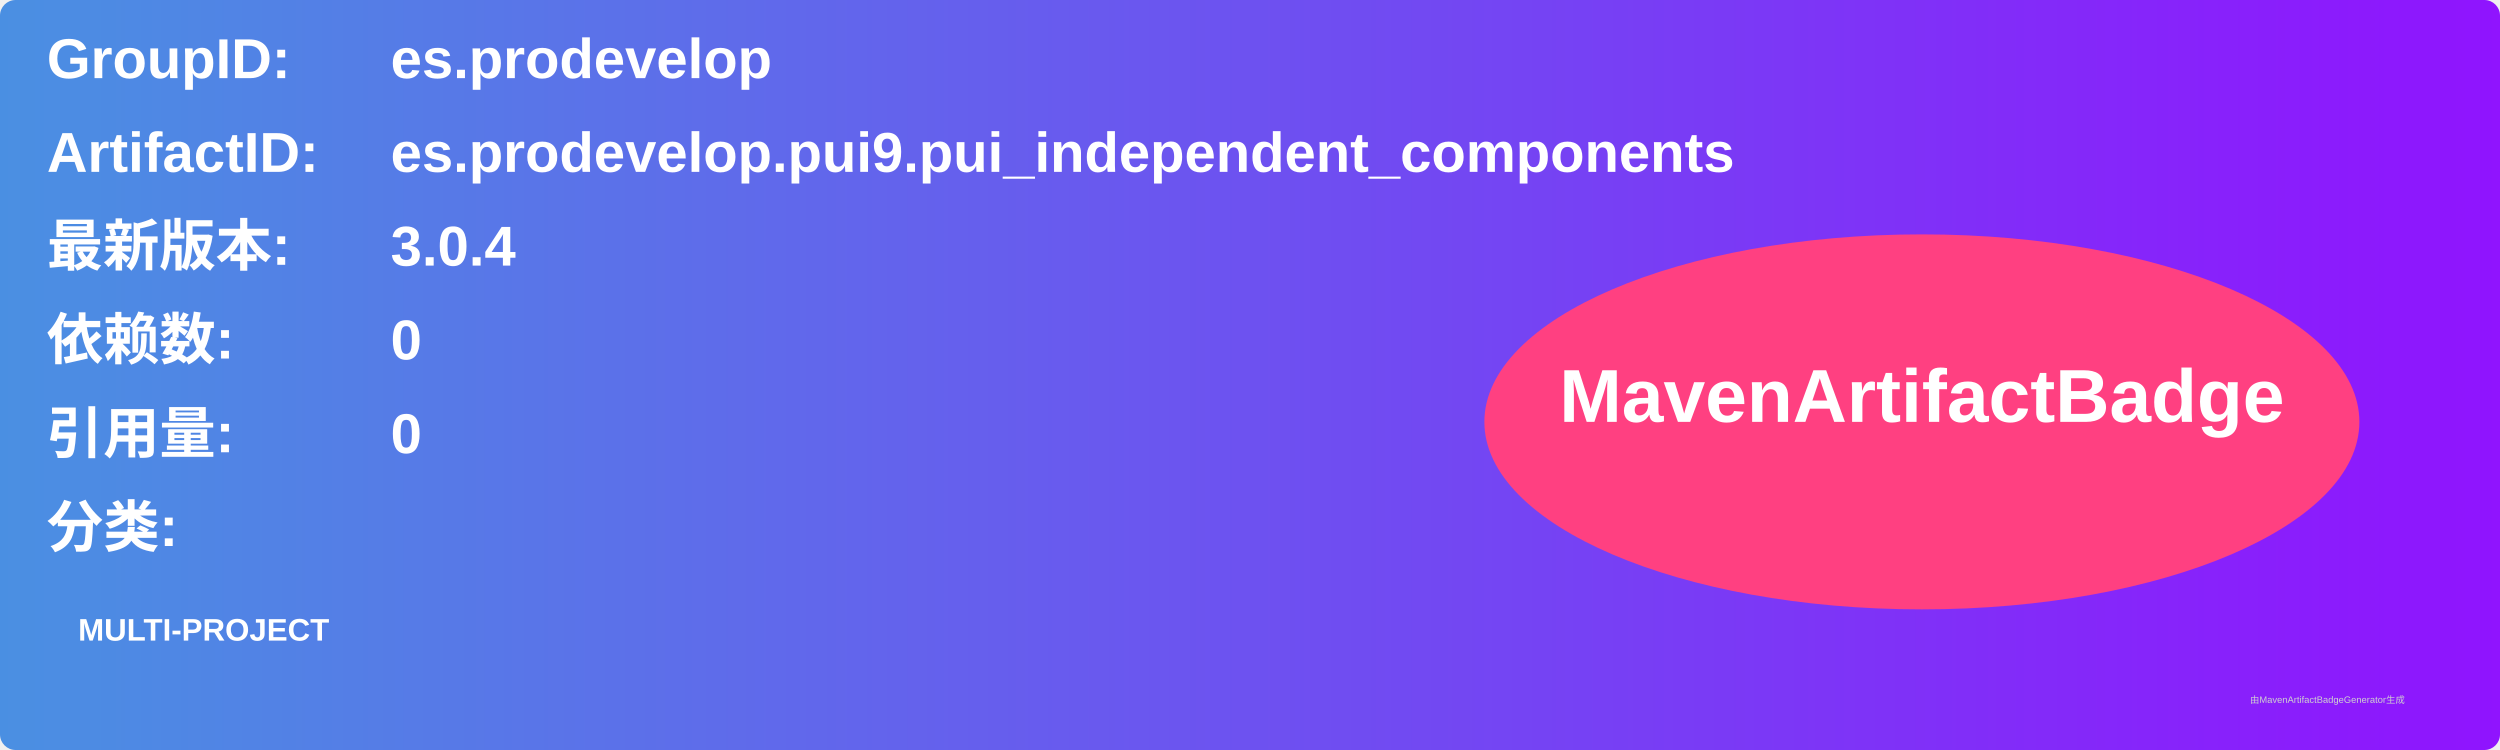
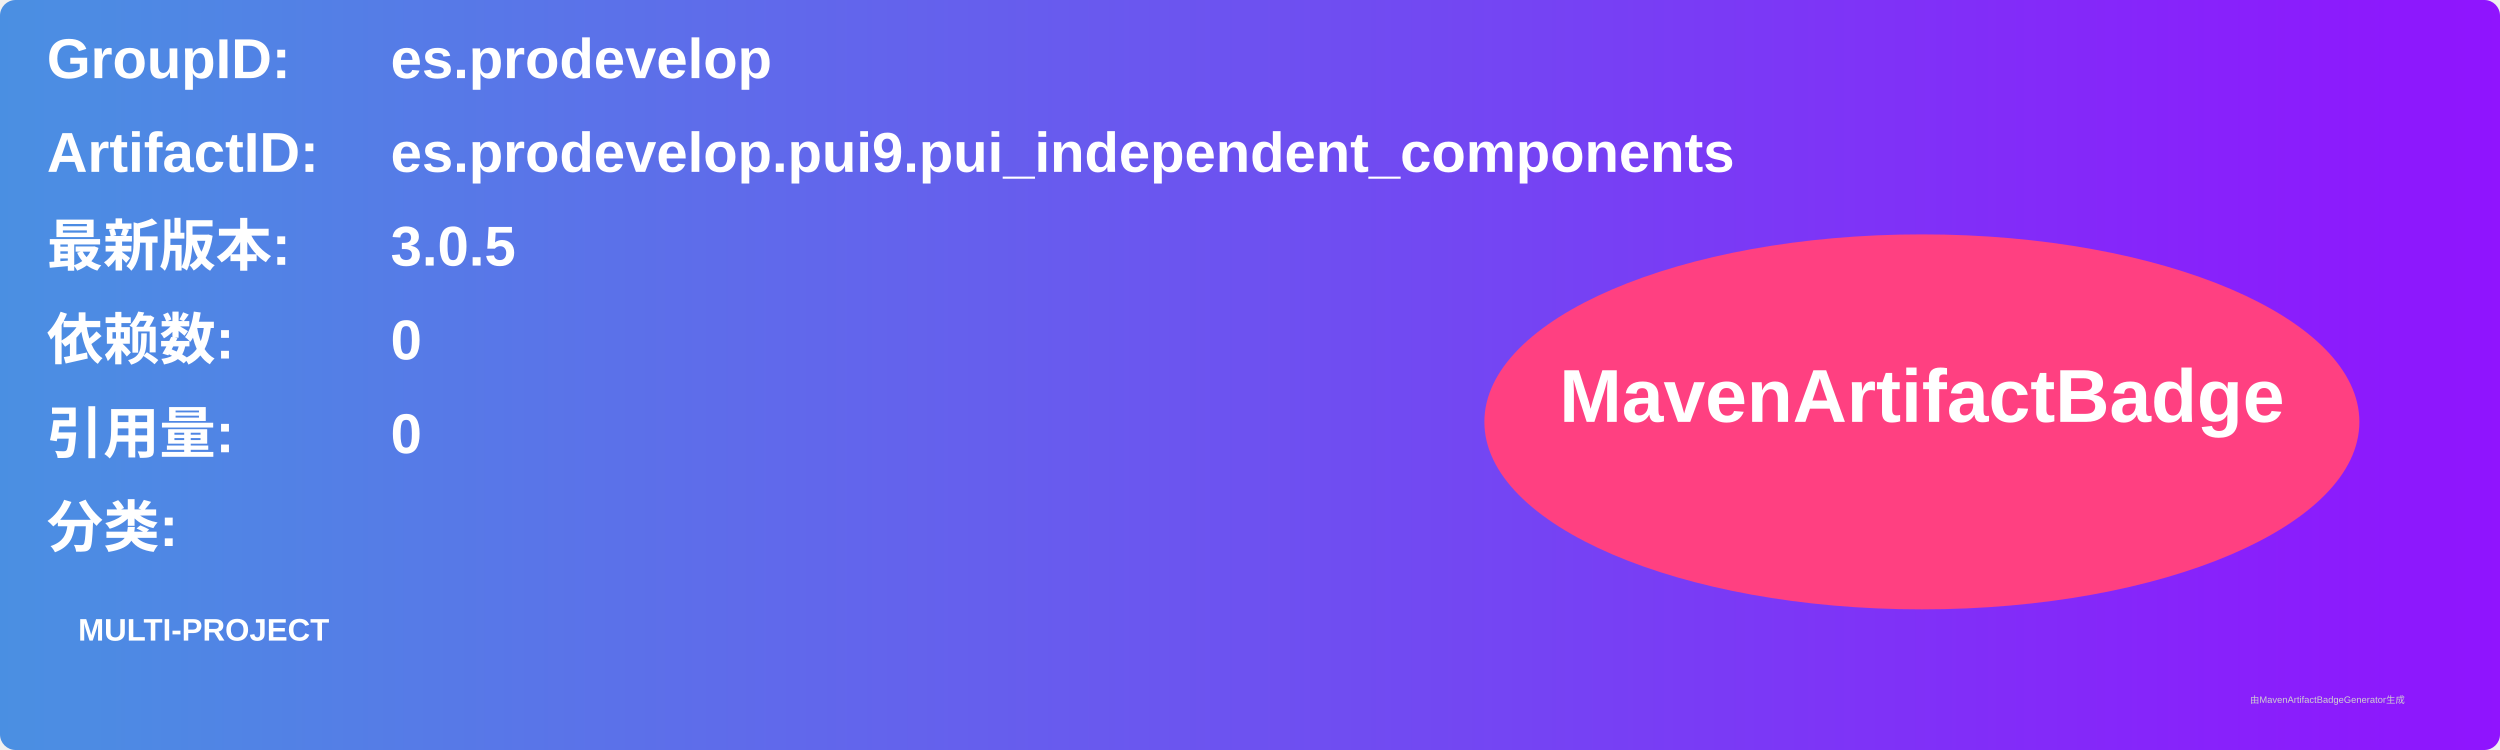
<svg xmlns="http://www.w3.org/2000/svg" width="800" height="240" viewBox="0 0 800 240">
  <linearGradient id="grad" x1="0%" y1="0%" x2="100%" y2="0%">
    <stop offset="0%" stop-color="#4a90e2" />
    <stop offset="100%" stop-color="#9013fe" />
  </linearGradient>
  <rect width="100%" height="100%" rx="5" ry="5" fill="url(#grad)" />
  <g transform="translate(15, 15)">
    <text x="0" y="10" font-family="Arial" font-size="18" fill="white" font-weight="bold" width="260">GroupID:</text>
    <text x="110" y="10" font-family="Arial" font-size="18" fill="white" font-weight="bold" width="460">es.prodevelop</text>
    <text x="0" y="40" font-family="Arial" font-size="18" fill="white" font-weight="bold" width="260">ArtifactID:</text>
    <text x="110" y="40" font-family="Arial" font-size="18" fill="white" font-weight="bold" width="460">es.prodevelop.pui9.pui_independent_components</text>
    <text x="0" y="70" font-family="Arial" font-size="18" fill="white" font-weight="bold">最新版本:</text>
    <text x="110" y="70" font-family="Arial" font-size="18" fill="white" font-weight="bold">
-       <tspan font-weight="bold">3.0.4</tspan>
+       <tspan font-weight="bold">3.0.5</tspan>
    </text>
    <text x="0" y="100" font-family="Arial" font-size="18" fill="white" font-weight="bold">依赖数: </text>
    <text x="110" y="100" font-family="Arial" font-size="18" fill="white">
      <tspan font-weight="bold">0</tspan>
    </text>
    <text x="0" y="130" font-family="Arial" font-size="18" fill="white" font-weight="bold">引用量: </text>
    <text x="110" y="130" font-family="Arial" font-size="18" fill="white">
      <tspan font-weight="bold">0</tspan>
    </text>
    <text x="0" y="160" font-family="Arial" font-size="18" fill="white" font-weight="bold">分类:</text>
    <text x="10" y="190" font-family="Arial" font-size="10" fill="white">
      <tspan font-weight="bold">MULTI-PROJECT</tspan>
    </text>
    <ellipse cx="600" cy="120" rx="140" ry="60" fill="#ff4081" />
    <text x="600" y="120" text-anchor="middle" font-family="Arial" font-size="24" fill="white" font-weight="bold">MavenArtifactBadge</text>
  </g>
  <text x="720" y="225" font-family="Arial" font-size="3" fill="#d0d0d0">由MavenArtifactBadgeGenerator生成</text>
</svg>
